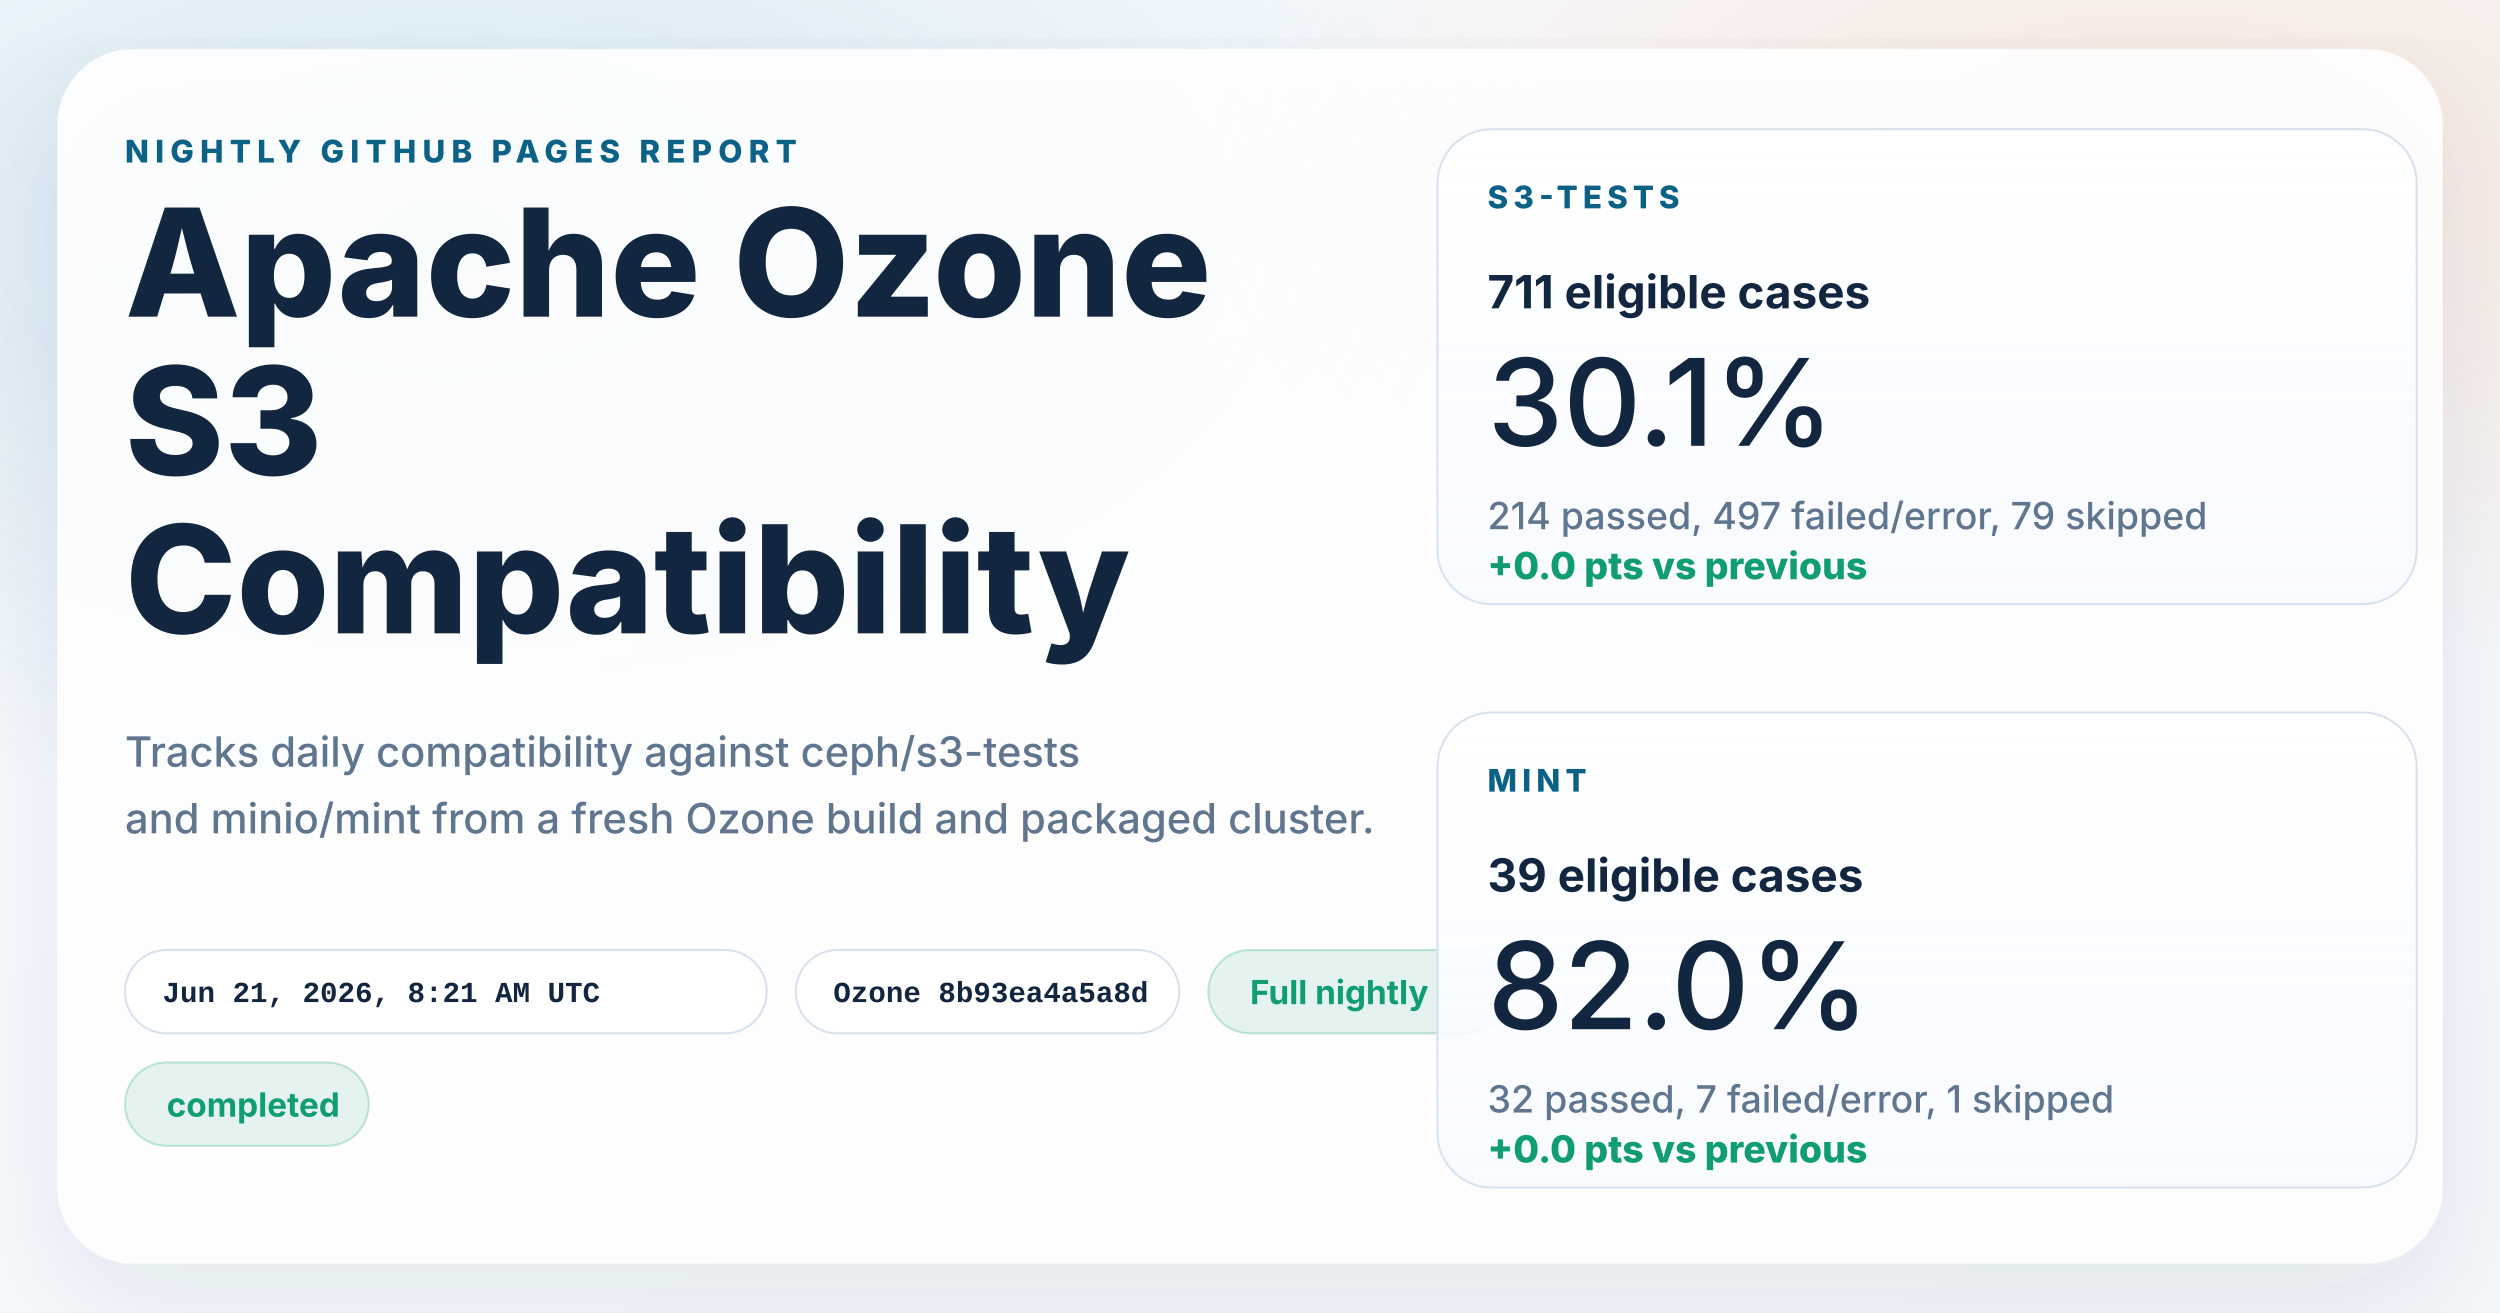
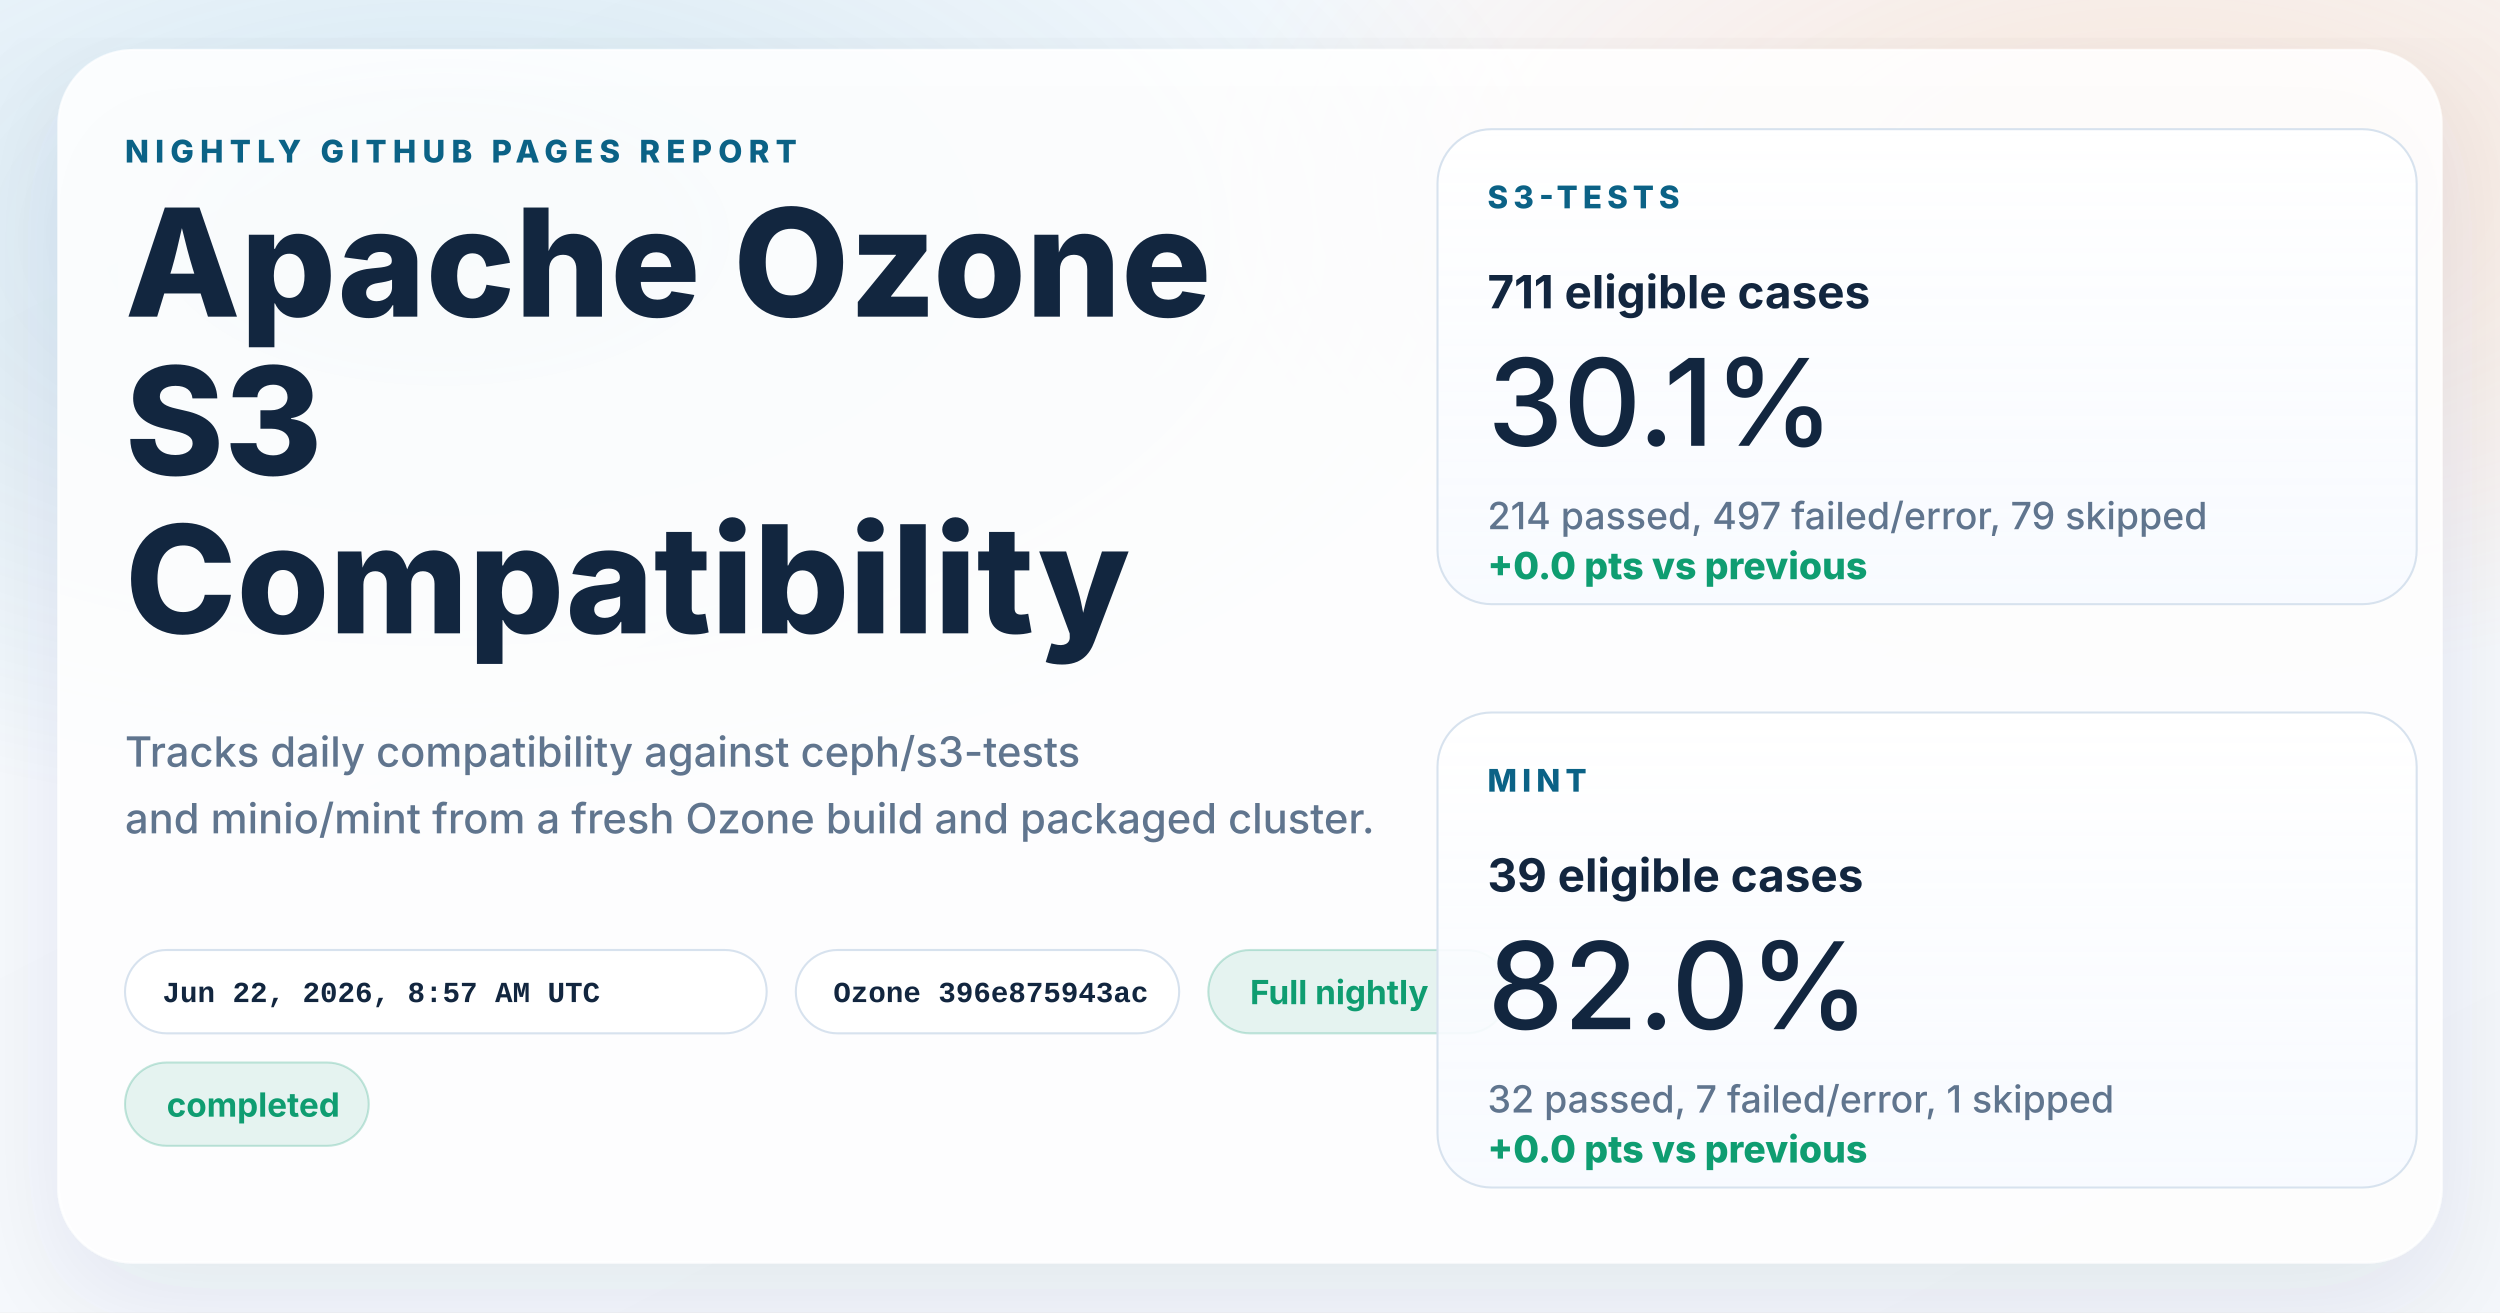
<svg xmlns="http://www.w3.org/2000/svg" width="1200" height="630" viewBox="0 0 1200 630" role="img" aria-labelledby="title desc">
  <defs>
    <linearGradient id="page" x1="0%" y1="0%" x2="100%" y2="100%">
      <stop offset="0%" stop-color="#f8fbff" />
      <stop offset="100%" stop-color="#f4f7fb" />
    </linearGradient>
    <radialGradient id="glowBlue" cx="18%" cy="18%" r="45%">
      <stop offset="0%" stop-color="#0d7fab" stop-opacity="0.16" />
      <stop offset="100%" stop-color="#0d7fab" stop-opacity="0" />
    </radialGradient>
    <radialGradient id="glowWarm" cx="86%" cy="14%" r="38%">
      <stop offset="0%" stop-color="#ff8a3d" stop-opacity="0.18" />
      <stop offset="100%" stop-color="#ff8a3d" stop-opacity="0" />
    </radialGradient>
    <linearGradient id="card" x1="0%" y1="0%" x2="0%" y2="100%">
      <stop offset="0%" stop-color="#ffffff" stop-opacity="0.96" />
      <stop offset="100%" stop-color="#f7faff" stop-opacity="0.88" />
    </linearGradient>
    <filter id="shadow" x="-10%" y="-10%" width="120%" height="120%">
      <feDropShadow dx="0" dy="18" stdDeviation="28" flood-color="#102d4c" flood-opacity="0.10" />
    </filter>
  </defs>
  <rect width="1200" height="630" fill="url(#page)" />
  <rect width="1200" height="630" fill="url(#glowBlue)" />
  <rect width="1200" height="630" fill="url(#glowWarm)" />
  <g filter="url(#shadow)">
    <rect x="28" y="24" width="1144" height="582" rx="36" fill="#ffffff" fill-opacity="0.86" stroke="#ffffff" stroke-opacity="0.75" />
  </g>
  <g font-family="system-ui, -apple-system, BlinkMacSystemFont, 'Segoe UI', sans-serif" fill="#12263f">
    <text x="60" y="78" font-size="15" font-weight="800" letter-spacing="3" fill="#0b6286">NIGHTLY GITHUB PAGES REPORT</text>
    <text x="60" y="152" font-size="72" font-weight="800">Apache Ozone</text>
    <text x="60" y="228" font-size="72" font-weight="800">S3</text>
    <text x="60" y="304" font-size="72" font-weight="800">Compatibility</text>
    <text x="60" y="368" font-size="20" font-weight="500" fill="#60758e">Tracks daily compatibility against ceph/s3-tests</text>
    <text x="60" y="400" font-size="20" font-weight="500" fill="#60758e">and minio/mint from a fresh Ozone build and packaged cluster.</text>
  </g>
  <g font-family="'SFMono-Regular', Consolas, 'Liberation Mono', monospace" font-size="14" font-weight="600">
    <g transform="translate(60 456)">
      <rect width="308" height="40" rx="20" fill="#ffffff" fill-opacity="0.94" stroke="#d7e2ee" />
-       <text x="18" y="25" fill="#12263f">Jun 21, 2026, 8:21 AM UTC</text>
+       <text x="18" y="25" fill="#12263f">Jun 22, 2026, 8:57 AM UTC</text>
    </g>
    <g transform="translate(382 456)">
      <rect width="184" height="40" rx="20" fill="#ffffff" fill-opacity="0.94" stroke="#d7e2ee" />
-       <text x="18" y="25" fill="#12263f">Ozone 8b93ea4a5a8d</text>
+       <text x="18" y="25" fill="#12263f">Ozone 396e875943ac</text>
    </g>
  </g>
  <g font-family="system-ui, -apple-system, BlinkMacSystemFont, 'Segoe UI', sans-serif" font-size="16" font-weight="700">
    <g transform="translate(580 456)">
      <rect width="144" height="40" rx="20" fill="#0f9d71" fill-opacity="0.10" stroke="#0f9d71" stroke-opacity="0.24" />
      <text x="20" y="26" fill="#0f9d71">Full nightly</text>
    </g>
    <g transform="translate(60 510)">
      <rect width="117" height="40" rx="20" fill="#0f9d71" fill-opacity="0.10" stroke="#0f9d71" stroke-opacity="0.24" />
      <text x="20" y="26" fill="#0f9d71">completed</text>
    </g>
  </g>
  <g font-family="system-ui, -apple-system, BlinkMacSystemFont, 'Segoe UI', sans-serif" fill="#12263f">
    <g transform="translate(690 62)">
      <rect width="470" height="228" rx="26" fill="url(#card)" stroke="#d7e2ee" />
      <text x="24" y="38" font-size="15" font-weight="800" letter-spacing="2.5" fill="#0b6286">S3-TESTS</text>
      <text x="24" y="86" font-size="22" font-weight="700">711 eligible cases</text>
      <text x="24" y="152" font-size="58" font-weight="500">30.1%</text>
      <text x="24" y="192" font-size="18" font-weight="500" fill="#60758e">214 passed, 497 failed/error, 79 skipped</text>
      <text x="24" y="216" font-size="18" font-weight="800" fill="#0f9d71">+0.0 pts vs previous</text>
    </g>
    <g transform="translate(690 342)">
      <rect width="470" height="228" rx="26" fill="url(#card)" stroke="#d7e2ee" />
      <text x="24" y="38" font-size="15" font-weight="800" letter-spacing="2.5" fill="#0b6286">MINT</text>
      <text x="24" y="86" font-size="22" font-weight="700">39 eligible cases</text>
      <text x="24" y="152" font-size="58" font-weight="500">82.0%</text>
      <text x="24" y="192" font-size="18" font-weight="500" fill="#60758e">32 passed, 7 failed/error, 1 skipped</text>
      <text x="24" y="216" font-size="18" font-weight="800" fill="#0f9d71">+0.0 pts vs previous</text>
    </g>
  </g>
</svg>
